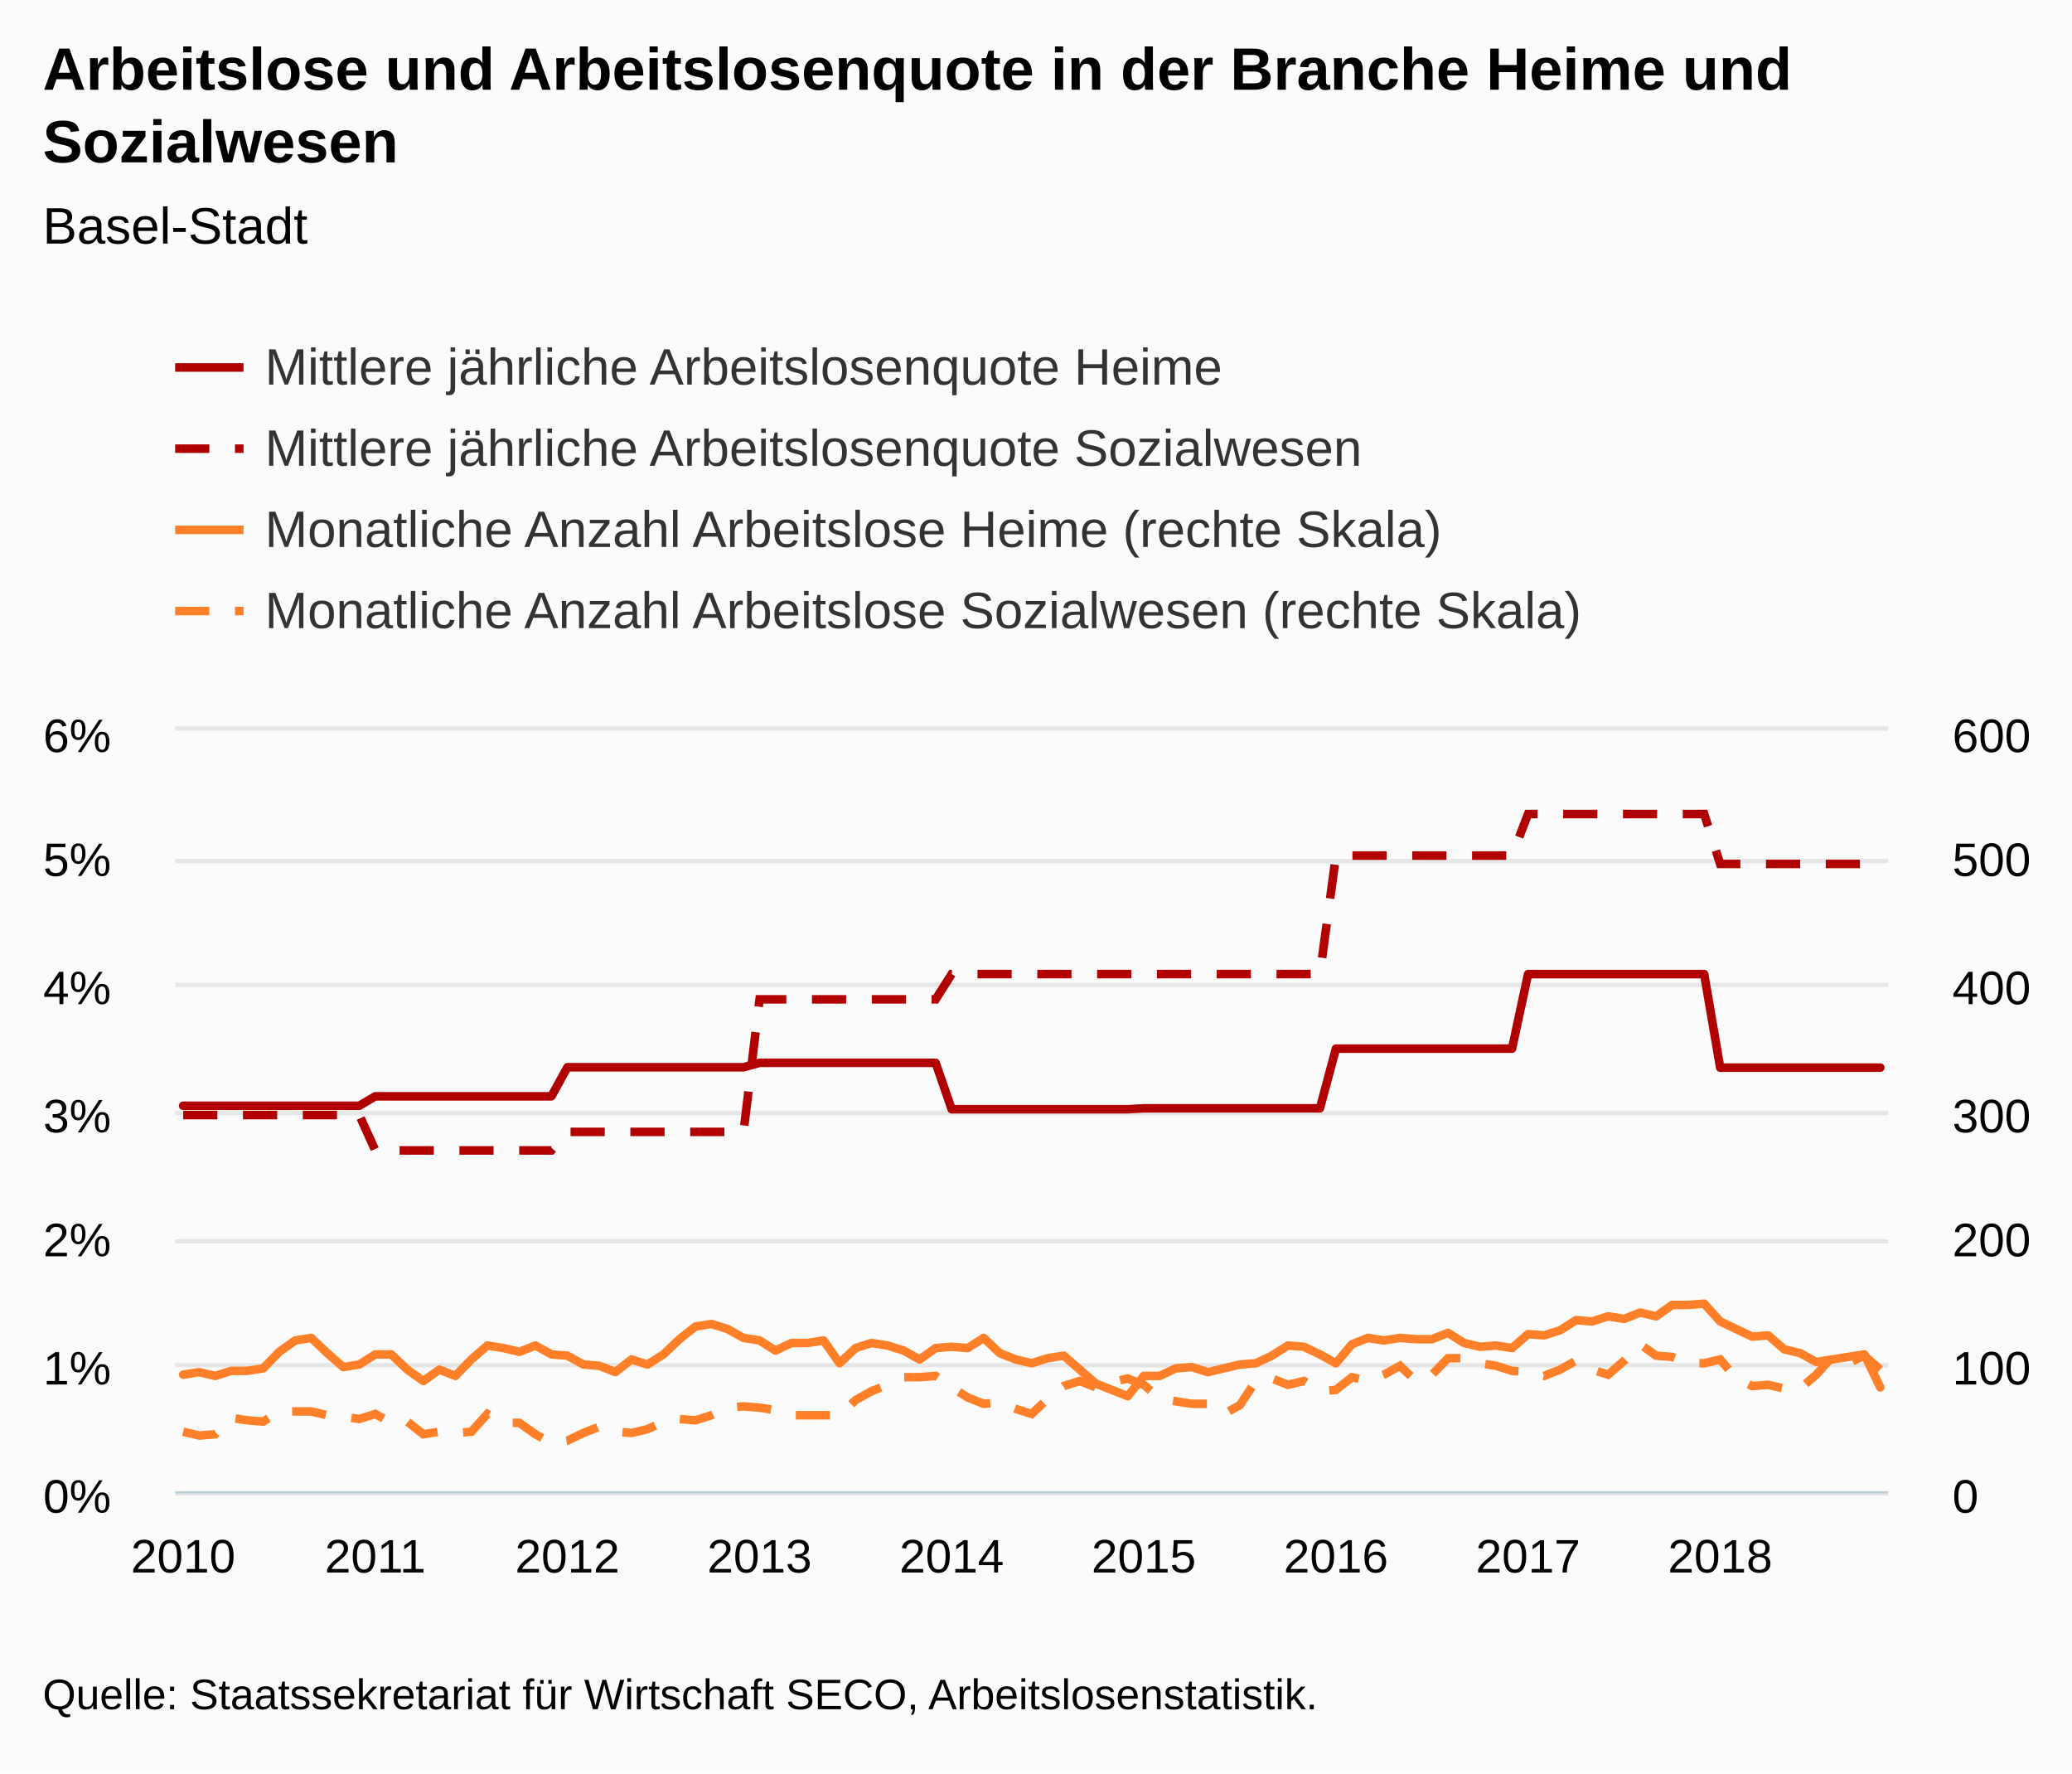
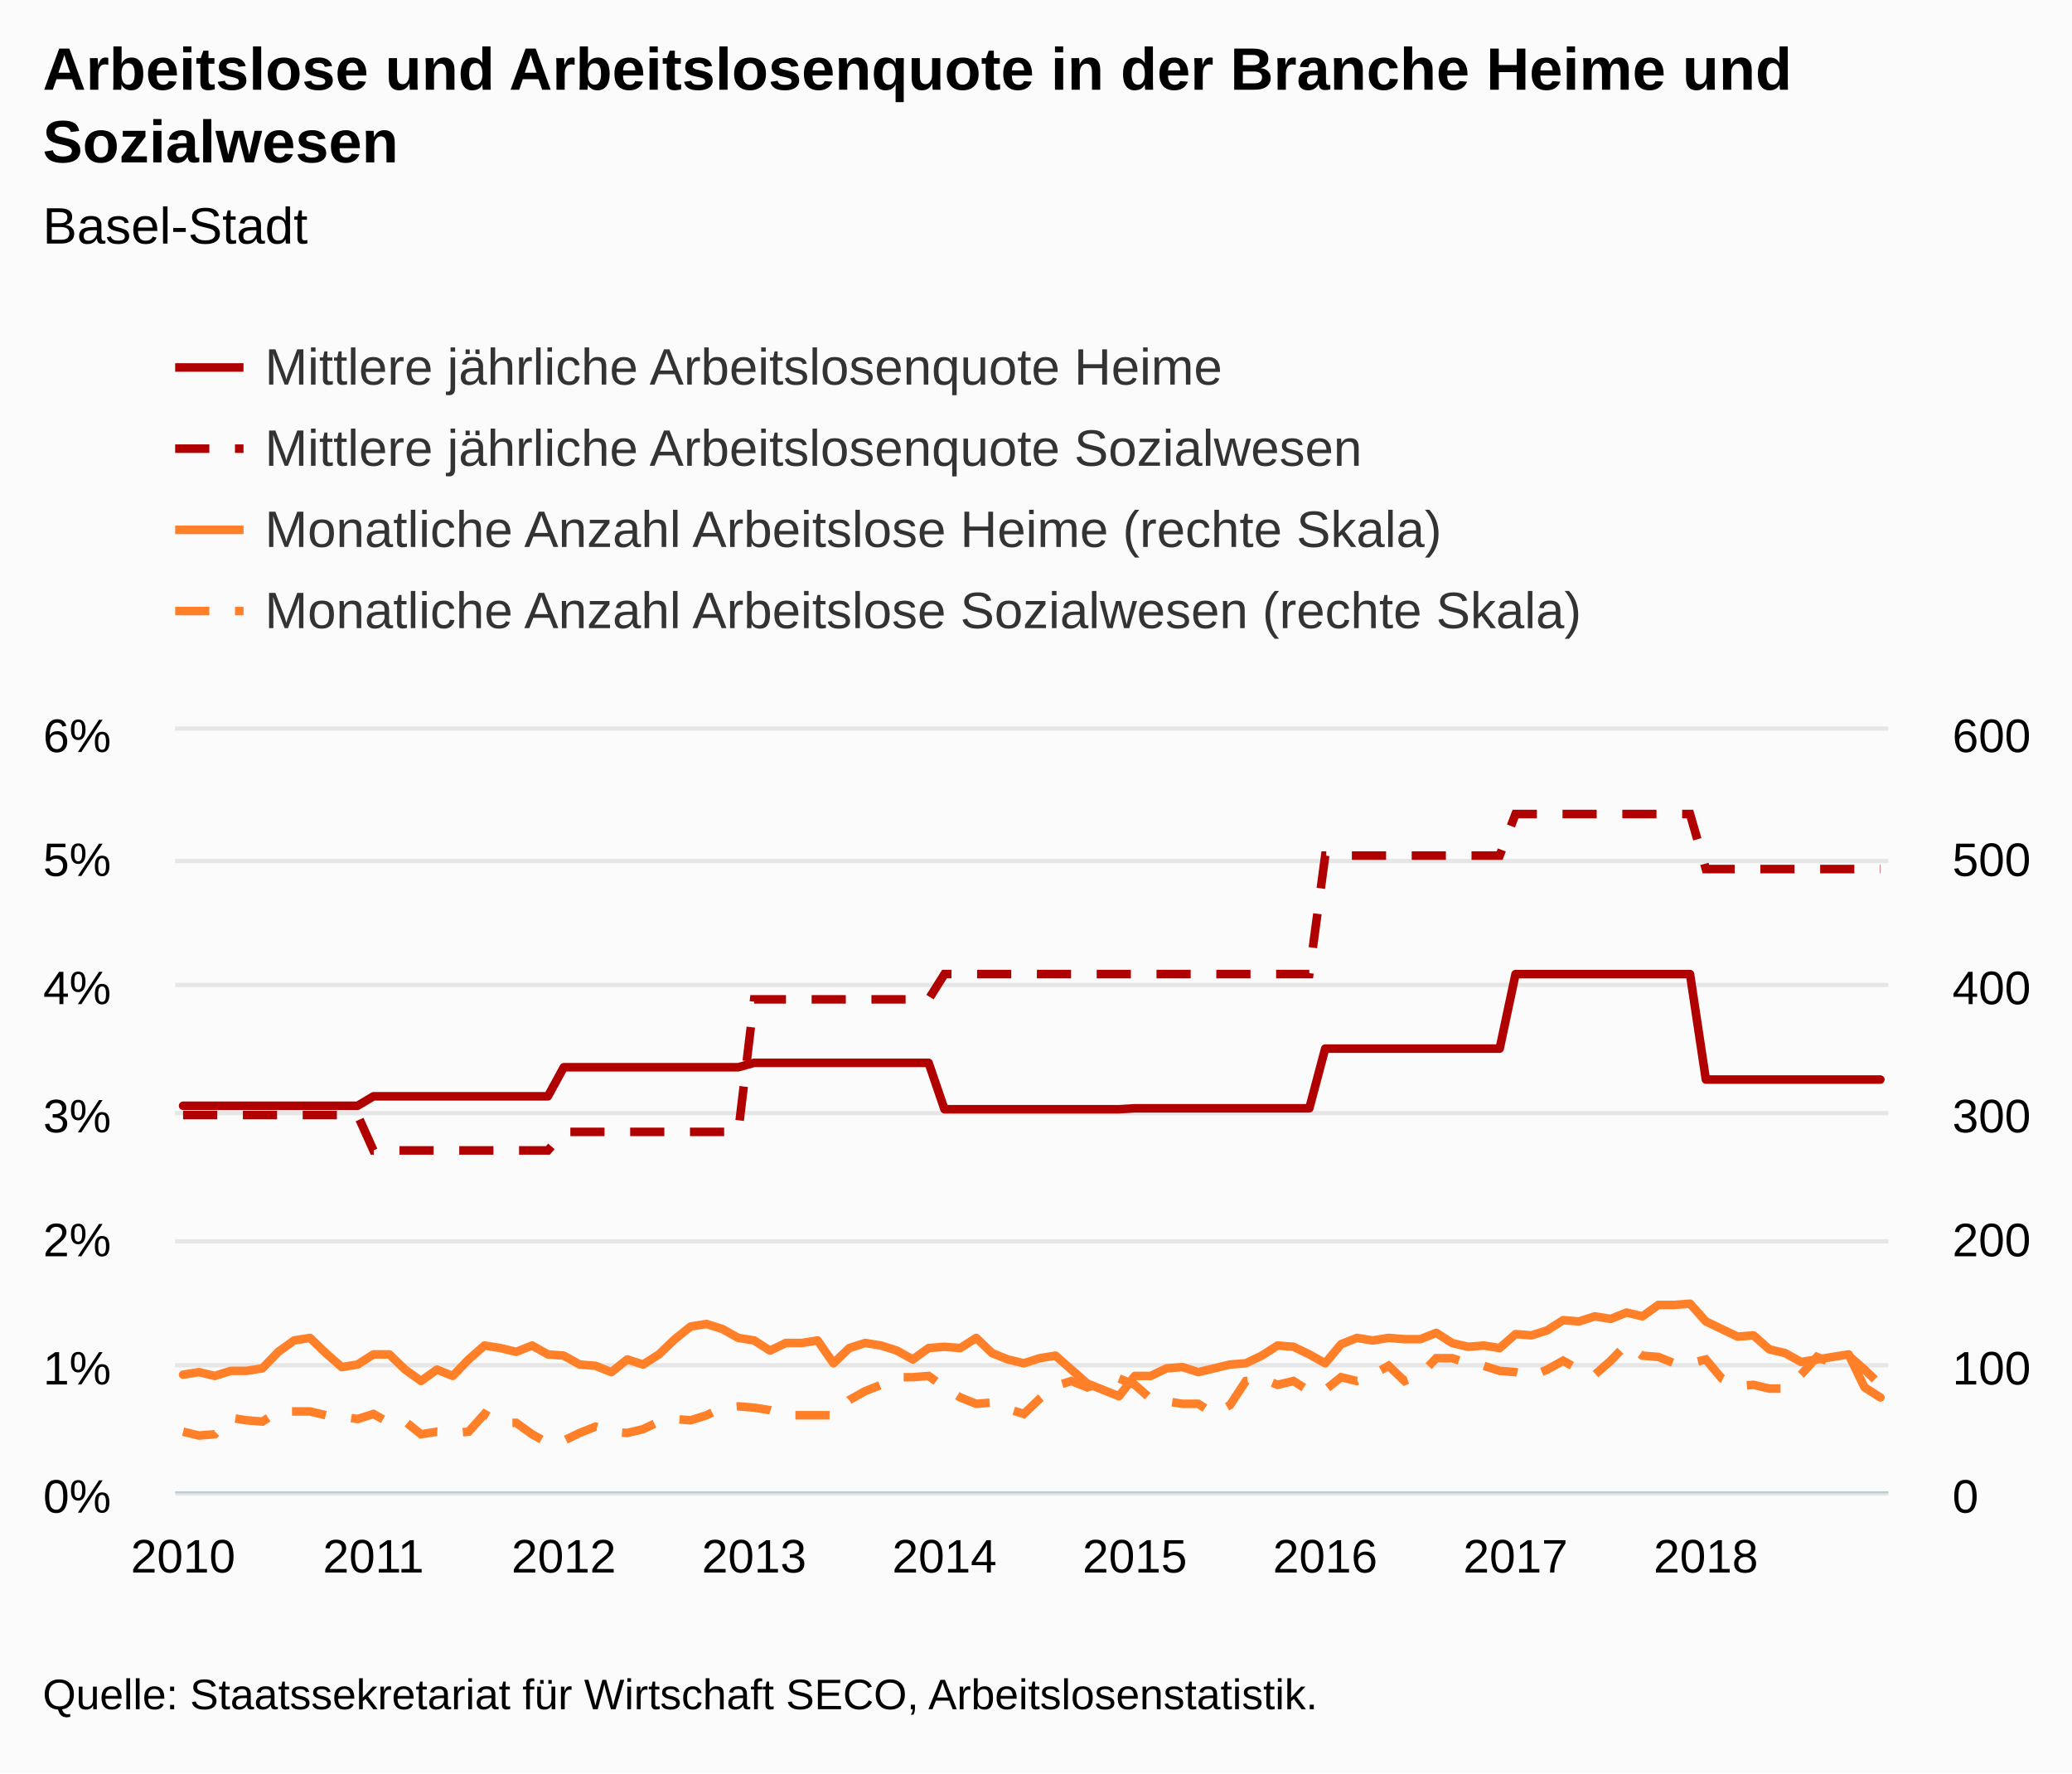
<svg xmlns="http://www.w3.org/2000/svg" version="1.1" class="highcharts-root" style="font-family:Arial;font-size:12px;" viewBox="0 0 485 415">
  <defs>
-     <clipPath id="highcharts-gdxia6a-8">
+     <clipPath id="highcharts-08pvksq-8">
      <rect x="0" y="0" width="401" height="178" fill="none" />
    </clipPath>
-     <clipPath id="highcharts-gdxia6a-9">
+     <clipPath id="highcharts-08pvksq-9">
      <rect x="0" y="0" width="401" height="178" fill="none" />
    </clipPath>
-     <clipPath id="highcharts-gdxia6a-10">
+     <clipPath id="highcharts-08pvksq-10">
      <rect x="0" y="0" width="401" height="178" fill="none" />
    </clipPath>
  </defs>
  <rect fill="#fbfbfb" class="highcharts-background" x="0" y="0" width="485" height="415" rx="0" ry="0" />
  <rect fill="none" class="highcharts-plot-background" x="41" y="171" width="401" height="178" />
  <g class="highcharts-pane-group" data-z-index="0" />
  <g class="highcharts-grid highcharts-xaxis-grid " data-z-index="1">
    <path fill="none" data-z-index="1" class="highcharts-grid-line" d="M 42.5 171 L 42.5 349" opacity="1" />
-     <path fill="none" data-z-index="1" class="highcharts-grid-line" d="M 87.5 171 L 87.5 349" opacity="1" />
-     <path fill="none" data-z-index="1" class="highcharts-grid-line" d="M 132.5 171 L 132.5 349" opacity="1" />
-     <path fill="none" data-z-index="1" class="highcharts-grid-line" d="M 177.5 171 L 177.5 349" opacity="1" />
-     <path fill="none" data-z-index="1" class="highcharts-grid-line" d="M 222.5 171 L 222.5 349" opacity="1" />
-     <path fill="none" data-z-index="1" class="highcharts-grid-line" d="M 267.5 171 L 267.5 349" opacity="1" />
-     <path fill="none" data-z-index="1" class="highcharts-grid-line" d="M 312.5 171 L 312.5 349" opacity="1" />
-     <path fill="none" data-z-index="1" class="highcharts-grid-line" d="M 357.5 171 L 357.5 349" opacity="1" />
-     <path fill="none" data-z-index="1" class="highcharts-grid-line" d="M 402.5 171 L 402.5 349" opacity="1" />
+     <path fill="none" data-z-index="1" class="highcharts-grid-line" d="M 86.5 171 L 86.5 349" opacity="1" />
+     <path fill="none" data-z-index="1" class="highcharts-grid-line" d="M 131.5 171 L 131.5 349" opacity="1" />
+     <path fill="none" data-z-index="1" class="highcharts-grid-line" d="M 176.5 171 L 176.5 349" opacity="1" />
+     <path fill="none" data-z-index="1" class="highcharts-grid-line" d="M 220.5 171 L 220.5 349" opacity="1" />
+     <path fill="none" data-z-index="1" class="highcharts-grid-line" d="M 265.5 171 L 265.5 349" opacity="1" />
+     <path fill="none" data-z-index="1" class="highcharts-grid-line" d="M 309.5 171 L 309.5 349" opacity="1" />
+     <path fill="none" data-z-index="1" class="highcharts-grid-line" d="M 354.5 171 L 354.5 349" opacity="1" />
+     <path fill="none" data-z-index="1" class="highcharts-grid-line" d="M 398.5 171 L 398.5 349" opacity="1" />
  </g>
  <g class="highcharts-grid highcharts-yaxis-grid " data-z-index="1">
    <path fill="none" stroke="#e6e6e6" stroke-width="1" data-z-index="1" class="highcharts-grid-line" d="M 41 349.5 L 442 349.5" opacity="1" />
    <path fill="none" stroke="#e6e6e6" stroke-width="1" data-z-index="1" class="highcharts-grid-line" d="M 41 319.5 L 442 319.5" opacity="1" />
    <path fill="none" stroke="#e6e6e6" stroke-width="1" data-z-index="1" class="highcharts-grid-line" d="M 41 290.5 L 442 290.5" opacity="1" />
    <path fill="none" stroke="#e6e6e6" stroke-width="1" data-z-index="1" class="highcharts-grid-line" d="M 41 260.5 L 442 260.5" opacity="1" />
    <path fill="none" stroke="#e6e6e6" stroke-width="1" data-z-index="1" class="highcharts-grid-line" d="M 41 230.5 L 442 230.5" opacity="1" />
    <path fill="none" stroke="#e6e6e6" stroke-width="1" data-z-index="1" class="highcharts-grid-line" d="M 41 201.5 L 442 201.5" opacity="1" />
    <path fill="none" stroke="#e6e6e6" stroke-width="1" data-z-index="1" class="highcharts-grid-line" d="M 41 170.5 L 442 170.5" opacity="1" />
  </g>
  <g class="highcharts-grid highcharts-yaxis-grid " data-z-index="1">
    <path fill="none" data-z-index="1" class="highcharts-grid-line" d="M 41 349.5 L 442 349.5" opacity="1" />
    <path fill="none" data-z-index="1" class="highcharts-grid-line" d="M 41 319.5 L 442 319.5" opacity="1" />
    <path fill="none" data-z-index="1" class="highcharts-grid-line" d="M 41 290.5 L 442 290.5" opacity="1" />
    <path fill="none" data-z-index="1" class="highcharts-grid-line" d="M 41 260.5 L 442 260.5" opacity="1" />
    <path fill="none" data-z-index="1" class="highcharts-grid-line" d="M 41 230.5 L 442 230.5" opacity="1" />
    <path fill="none" data-z-index="1" class="highcharts-grid-line" d="M 41 201.5 L 442 201.5" opacity="1" />
    <path fill="none" data-z-index="1" class="highcharts-grid-line" d="M 41 171.5 L 442 171.5" opacity="1" />
  </g>
  <rect fill="none" class="highcharts-plot-border" data-z-index="1" x="41" y="171" width="401" height="178" />
  <g class="highcharts-axis highcharts-xaxis " data-z-index="2">
    <path fill="none" class="highcharts-axis-line" stroke="#B9CFD7" stroke-width="0.5" data-z-index="7" d="M 41 349.25 L 442 349.25" />
  </g>
  <g class="highcharts-axis highcharts-yaxis " data-z-index="2">
    <path fill="none" class="highcharts-axis-line" data-z-index="7" d="M 41 171 L 41 349" />
  </g>
  <g class="highcharts-axis highcharts-yaxis " data-z-index="2">
    <path fill="none" class="highcharts-axis-line" data-z-index="7" d="M 442 171 L 442 349" />
  </g>
  <g class="highcharts-series-group" data-z-index="3">
-     <g data-z-index="0.1" class="highcharts-series highcharts-series-0 highcharts-line-series " transform="translate(41,171) scale(1 1)" clip-path="url(#highcharts-gdxia6a-9)">
-       <path fill="none" d="M 1.874 87.778 L 5.621 87.778 L 9.369 87.778 L 13.117 87.778 L 16.864 87.778 L 20.612 87.778 L 24.36 87.778 L 28.107 87.778 L 31.855 87.778 L 35.603 87.778 L 39.35 87.778 L 43.098 87.778 L 46.846 85.562 L 50.593 85.562 L 54.341 85.562 L 58.089 85.562 L 61.836 85.562 L 65.584 85.562 L 69.332 85.562 L 73.079 85.562 L 76.827 85.562 L 80.575 85.562 L 84.322 85.562 L 88.07 85.562 L 91.818 78.762 L 95.565 78.762 L 99.313 78.762 L 103.061 78.762 L 106.808 78.762 L 110.556 78.762 L 114.304 78.762 L 118.051 78.762 L 121.799 78.762 L 125.547 78.762 L 129.294 78.762 L 133.042 78.762 L 136.79 77.73 L 140.537 77.73 L 144.285 77.73 L 148.033 77.73 L 151.78 77.73 L 155.528 77.73 L 159.276 77.73 L 163.023 77.73 L 166.771 77.73 L 170.519 77.73 L 174.266 77.73 L 178.014 77.73 L 181.762 88.591 L 185.509 88.591 L 189.257 88.591 L 193.005 88.591 L 196.752 88.591 L 200.5 88.591 L 204.248 88.591 L 207.995 88.591 L 211.743 88.591 L 215.491 88.591 L 219.238 88.591 L 222.986 88.591 L 226.734 88.368 L 230.481 88.368 L 234.229 88.368 L 237.977 88.368 L 241.724 88.368 L 245.472 88.368 L 249.22 88.368 L 252.967 88.368 L 256.715 88.368 L 260.463 88.368 L 264.21 88.368 L 267.958 88.368 L 271.706 74.404 L 275.453 74.404 L 279.201 74.404 L 282.949 74.404 L 286.696 74.404 L 290.444 74.404 L 294.192 74.404 L 297.939 74.404 L 301.687 74.404 L 305.435 74.404 L 309.182 74.404 L 312.93 74.404 L 316.678 56.966 L 320.425 56.966 L 324.173 56.966 L 327.921 56.966 L 331.668 56.966 L 335.416 56.966 L 339.164 56.966 L 342.911 56.966 L 346.659 56.966 L 350.407 56.966 L 354.154 56.966 L 357.902 56.966 L 361.65 78.851 L 365.397 78.851 L 369.145 78.851 L 372.893 78.851 L 376.64 78.851 L 380.388 78.851 L 384.136 78.851 L 387.883 78.851 L 391.631 78.851 L 395.379 78.851 L 399.126 78.851" class="highcharts-graph" data-z-index="1" stroke="#B00000" stroke-width="2" stroke-linejoin="round" stroke-linecap="round" />
+     <g data-z-index="0.1" class="highcharts-series highcharts-series-0 highcharts-line-series " transform="translate(41,171) scale(1 1)" clip-path="url(#highcharts-08pvksq-9)">
+       <path fill="none" d="M 1.856 87.778 L 5.569 87.778 L 9.282 87.778 L 12.995 87.778 L 16.708 87.778 L 20.421 87.778 L 24.134 87.778 L 27.847 87.778 L 31.56 87.778 L 35.273 87.778 L 38.986 87.778 L 42.699 87.778 L 46.412 85.562 L 50.125 85.562 L 53.838 85.562 L 57.551 85.562 L 61.264 85.562 L 64.977 85.562 L 68.69 85.562 L 72.403 85.562 L 76.116 85.562 L 79.829 85.562 L 83.542 85.562 L 87.255 85.562 L 90.968 78.762 L 94.681 78.762 L 98.394 78.762 L 102.106 78.762 L 105.819 78.762 L 109.532 78.762 L 113.245 78.762 L 116.958 78.762 L 120.671 78.762 L 124.384 78.762 L 128.097 78.762 L 131.81 78.762 L 135.523 77.73 L 139.236 77.73 L 142.949 77.73 L 146.662 77.73 L 150.375 77.73 L 154.088 77.73 L 157.801 77.73 L 161.514 77.73 L 165.227 77.73 L 168.94 77.73 L 172.653 77.73 L 176.366 77.73 L 180.079 88.591 L 183.792 88.591 L 187.505 88.591 L 191.218 88.591 L 194.931 88.591 L 198.644 88.591 L 202.356 88.591 L 206.069 88.591 L 209.782 88.591 L 213.495 88.591 L 217.208 88.591 L 220.921 88.591 L 224.634 88.368 L 228.347 88.368 L 232.06 88.368 L 235.773 88.368 L 239.486 88.368 L 243.199 88.368 L 246.912 88.368 L 250.625 88.368 L 254.338 88.368 L 258.051 88.368 L 261.764 88.368 L 265.477 88.368 L 269.19 74.404 L 272.903 74.404 L 276.616 74.404 L 280.329 74.404 L 284.042 74.404 L 287.755 74.404 L 291.468 74.404 L 295.181 74.404 L 298.894 74.404 L 302.606 74.404 L 306.319 74.404 L 310.032 74.404 L 313.745 56.966 L 317.458 56.966 L 321.171 56.966 L 324.884 56.966 L 328.597 56.966 L 332.31 56.966 L 336.023 56.966 L 339.736 56.966 L 343.449 56.966 L 347.162 56.966 L 350.875 56.966 L 354.588 56.966 L 358.301 81.646 L 362.014 81.646 L 365.727 81.646 L 369.44 81.646 L 373.153 81.646 L 376.866 81.646 L 380.579 81.646 L 384.292 81.646 L 388.005 81.646 L 391.718 81.646 L 395.431 81.646 L 399.144 81.646" class="highcharts-graph" data-z-index="1" stroke="#B00000" stroke-width="2" stroke-linejoin="round" stroke-linecap="round" />
    </g>
    <g data-z-index="0.1" class="highcharts-markers highcharts-series-0 highcharts-line-series " transform="translate(41,171) scale(1 1)" clip-path="none" />
-     <g data-z-index="0.1" class="highcharts-series highcharts-series-1 highcharts-line-series " transform="translate(41,171) scale(1 1)" clip-path="url(#highcharts-gdxia6a-9)">
-       <path fill="none" d="M 1.874 89.946 L 5.621 89.946 L 9.369 89.946 L 13.117 89.946 L 16.864 89.946 L 20.612 89.946 L 24.36 89.946 L 28.107 89.946 L 31.855 89.946 L 35.603 89.946 L 39.35 89.946 L 43.098 89.946 L 46.846 98.223 L 50.593 98.223 L 54.341 98.223 L 58.089 98.223 L 61.836 98.223 L 65.584 98.223 L 69.332 98.223 L 73.079 98.223 L 76.827 98.223 L 80.575 98.223 L 84.322 98.223 L 88.07 98.223 L 91.818 93.889 L 95.565 93.889 L 99.313 93.889 L 103.061 93.889 L 106.808 93.889 L 110.556 93.889 L 114.304 93.889 L 118.051 93.889 L 121.799 93.889 L 125.547 93.889 L 129.294 93.889 L 133.042 93.889 L 136.79 62.873 L 140.537 62.873 L 144.285 62.873 L 148.033 62.873 L 151.78 62.873 L 155.528 62.873 L 159.276 62.873 L 163.023 62.873 L 166.771 62.873 L 170.519 62.873 L 174.266 62.873 L 178.014 62.873 L 181.762 56.957 L 185.509 56.957 L 189.257 56.957 L 193.005 56.957 L 196.752 56.957 L 200.5 56.957 L 204.248 56.957 L 207.995 56.957 L 211.743 56.957 L 215.491 56.957 L 219.238 56.957 L 222.986 56.957 L 226.734 56.957 L 230.481 56.957 L 234.229 56.957 L 237.977 56.957 L 241.724 56.957 L 245.472 56.957 L 249.22 56.957 L 252.967 56.957 L 256.715 56.957 L 260.463 56.957 L 264.21 56.957 L 267.958 56.957 L 271.706 29.228 L 275.453 29.228 L 279.201 29.228 L 282.949 29.228 L 286.696 29.228 L 290.444 29.228 L 294.192 29.228 L 297.939 29.228 L 301.687 29.228 L 305.435 29.228 L 309.182 29.228 L 312.93 29.228 L 316.678 19.5 L 320.425 19.5 L 324.173 19.5 L 327.921 19.5 L 331.668 19.5 L 335.416 19.5 L 339.164 19.5 L 342.911 19.5 L 346.659 19.5 L 350.407 19.5 L 354.154 19.5 L 357.902 19.5 L 361.65 31.186 L 365.397 31.186 L 369.145 31.186 L 372.893 31.186 L 376.64 31.186 L 380.388 31.186 L 384.136 31.186 L 387.883 31.186 L 391.631 31.186 L 395.379 31.186 L 399.126 31.186" class="highcharts-graph" data-z-index="1" stroke="#B00000" stroke-width="2" stroke-dasharray="8,6" />
+     <g data-z-index="0.1" class="highcharts-series highcharts-series-1 highcharts-line-series " transform="translate(41,171) scale(1 1)" clip-path="url(#highcharts-08pvksq-9)">
+       <path fill="none" d="M 1.856 89.946 L 5.569 89.946 L 9.282 89.946 L 12.995 89.946 L 16.708 89.946 L 20.421 89.946 L 24.134 89.946 L 27.847 89.946 L 31.56 89.946 L 35.273 89.946 L 38.986 89.946 L 42.699 89.946 L 46.412 98.223 L 50.125 98.223 L 53.838 98.223 L 57.551 98.223 L 61.264 98.223 L 64.977 98.223 L 68.69 98.223 L 72.403 98.223 L 76.116 98.223 L 79.829 98.223 L 83.542 98.223 L 87.255 98.223 L 90.968 93.889 L 94.681 93.889 L 98.394 93.889 L 102.106 93.889 L 105.819 93.889 L 109.532 93.889 L 113.245 93.889 L 116.958 93.889 L 120.671 93.889 L 124.384 93.889 L 128.097 93.889 L 131.81 93.889 L 135.523 62.873 L 139.236 62.873 L 142.949 62.873 L 146.662 62.873 L 150.375 62.873 L 154.088 62.873 L 157.801 62.873 L 161.514 62.873 L 165.227 62.873 L 168.94 62.873 L 172.653 62.873 L 176.366 62.873 L 180.079 56.957 L 183.792 56.957 L 187.505 56.957 L 191.218 56.957 L 194.931 56.957 L 198.644 56.957 L 202.356 56.957 L 206.069 56.957 L 209.782 56.957 L 213.495 56.957 L 217.208 56.957 L 220.921 56.957 L 224.634 56.957 L 228.347 56.957 L 232.06 56.957 L 235.773 56.957 L 239.486 56.957 L 243.199 56.957 L 246.912 56.957 L 250.625 56.957 L 254.338 56.957 L 258.051 56.957 L 261.764 56.957 L 265.477 56.957 L 269.19 29.228 L 272.903 29.228 L 276.616 29.228 L 280.329 29.228 L 284.042 29.228 L 287.755 29.228 L 291.468 29.228 L 295.181 29.228 L 298.894 29.228 L 302.606 29.228 L 306.319 29.228 L 310.032 29.228 L 313.745 19.5 L 317.458 19.5 L 321.171 19.5 L 324.884 19.5 L 328.597 19.5 L 332.31 19.5 L 336.023 19.5 L 339.736 19.5 L 343.449 19.5 L 347.162 19.5 L 350.875 19.5 L 354.588 19.5 L 358.301 32.381 L 362.014 32.381 L 365.727 32.381 L 369.44 32.381 L 373.153 32.381 L 376.866 32.381 L 380.579 32.381 L 384.292 32.381 L 388.005 32.381 L 391.718 32.381 L 395.431 32.381 L 399.144 32.381" class="highcharts-graph" data-z-index="1" stroke="#B00000" stroke-width="2" stroke-dasharray="8,6" />
    </g>
    <g data-z-index="0.1" class="highcharts-markers highcharts-series-1 highcharts-line-series " transform="translate(41,171) scale(1 1)" clip-path="none" />
-     <g data-z-index="0.1" class="highcharts-series highcharts-series-2 highcharts-line-series " transform="translate(41,171) scale(1 1)" clip-path="url(#highcharts-gdxia6a-10)">
-       <path fill="none" d="M 1.874 150.707 L 5.621 150.113 L 9.369 151.003 L 13.117 149.817 L 16.864 149.817 L 20.612 149.223 L 24.36 145.367 L 28.107 142.697 L 31.855 142.103 L 35.603 145.663 L 39.35 148.927 L 43.098 148.333 L 46.846 145.96 L 50.593 145.96 L 54.341 149.52 L 58.089 152.19 L 61.836 149.52 L 65.584 151.003 L 69.332 147.147 L 73.079 143.883 L 76.827 144.477 L 80.575 145.367 L 84.322 143.883 L 88.07 145.96 L 91.818 146.257 L 95.565 148.333 L 99.313 148.63 L 103.061 150.113 L 106.808 147.147 L 110.556 148.333 L 114.304 145.96 L 118.051 142.4 L 121.799 139.433 L 125.547 138.84 L 129.294 140.027 L 133.042 142.103 L 136.79 142.697 L 140.537 145.07 L 144.285 143.29 L 148.033 143.29 L 151.78 142.697 L 155.528 148.037 L 159.276 144.477 L 163.023 143.29 L 166.771 143.883 L 170.519 145.07 L 174.266 147.147 L 178.014 144.477 L 181.762 144.18 L 185.509 144.477 L 189.257 142.103 L 193.005 145.663 L 196.752 147.147 L 200.5 148.037 L 204.248 146.85 L 207.995 146.257 L 211.743 149.52 L 215.491 152.783 L 219.238 154.267 L 222.986 155.75 L 226.734 151.003 L 230.481 151.003 L 234.229 149.223 L 237.977 148.927 L 241.724 150.113 L 245.472 149.223 L 249.22 148.333 L 252.967 148.037 L 256.715 146.257 L 260.463 143.883 L 264.21 144.18 L 267.958 145.96 L 271.706 148.037 L 275.453 143.587 L 279.201 142.103 L 282.949 142.697 L 286.696 142.103 L 290.444 142.4 L 294.192 142.4 L 297.939 140.917 L 301.687 143.29 L 305.435 144.18 L 309.182 143.883 L 312.93 144.477 L 316.678 141.213 L 320.425 141.51 L 324.173 140.323 L 327.921 137.95 L 331.668 138.247 L 335.416 137.06 L 339.164 137.653 L 342.911 136.17 L 346.659 137.06 L 350.407 134.39 L 354.154 134.39 L 357.902 134.093 L 361.65 138.247 L 365.397 140.027 L 369.145 141.807 L 372.893 141.51 L 376.64 144.773 L 380.388 145.663 L 384.136 147.74 L 387.883 147.147 L 391.631 146.553 L 395.379 145.96 L 399.126 153.673" class="highcharts-graph" data-z-index="1" stroke="#FF8028" stroke-width="2" stroke-linejoin="round" stroke-linecap="round" />
+     <g data-z-index="0.1" class="highcharts-series highcharts-series-2 highcharts-line-series " transform="translate(41,171) scale(1 1)" clip-path="url(#highcharts-08pvksq-10)">
+       <path fill="none" d="M 1.856 150.707 L 5.569 150.113 L 9.282 151.003 L 12.995 149.817 L 16.708 149.817 L 20.421 149.223 L 24.134 145.367 L 27.847 142.697 L 31.56 142.103 L 35.273 145.663 L 38.986 148.927 L 42.699 148.333 L 46.412 145.96 L 50.125 145.96 L 53.838 149.52 L 57.551 152.19 L 61.264 149.52 L 64.977 151.003 L 68.69 147.147 L 72.403 143.883 L 76.116 144.477 L 79.829 145.367 L 83.542 143.883 L 87.255 145.96 L 90.968 146.257 L 94.681 148.333 L 98.394 148.63 L 102.106 150.113 L 105.819 147.147 L 109.532 148.333 L 113.245 145.96 L 116.958 142.4 L 120.671 139.433 L 124.384 138.84 L 128.097 140.027 L 131.81 142.103 L 135.523 142.697 L 139.236 145.07 L 142.949 143.29 L 146.662 143.29 L 150.375 142.697 L 154.088 148.037 L 157.801 144.477 L 161.514 143.29 L 165.227 143.883 L 168.94 145.07 L 172.653 147.147 L 176.366 144.477 L 180.079 144.18 L 183.792 144.477 L 187.505 142.103 L 191.218 145.663 L 194.931 147.147 L 198.644 148.037 L 202.356 146.85 L 206.069 146.257 L 209.782 149.52 L 213.495 152.783 L 217.208 154.267 L 220.921 155.75 L 224.634 151.003 L 228.347 151.003 L 232.06 149.223 L 235.773 148.927 L 239.486 150.113 L 243.199 149.223 L 246.912 148.333 L 250.625 148.037 L 254.338 146.257 L 258.051 143.883 L 261.764 144.18 L 265.477 145.96 L 269.19 148.037 L 272.903 143.587 L 276.616 142.103 L 280.329 142.697 L 284.042 142.103 L 287.755 142.4 L 291.468 142.4 L 295.181 140.917 L 298.894 143.29 L 302.606 144.18 L 306.319 143.883 L 310.032 144.477 L 313.745 141.213 L 317.458 141.51 L 321.171 140.323 L 324.884 137.95 L 328.597 138.247 L 332.31 137.06 L 336.023 137.653 L 339.736 136.17 L 343.449 137.06 L 347.162 134.39 L 350.875 134.39 L 354.588 134.093 L 358.301 138.247 L 362.014 140.027 L 365.727 141.807 L 369.44 141.51 L 373.153 144.773 L 376.866 145.663 L 380.579 147.74 L 384.292 147.147 L 388.005 146.553 L 391.718 145.96 L 395.431 153.673 L 399.144 156.047" class="highcharts-graph" data-z-index="1" stroke="#FF8028" stroke-width="2" stroke-linejoin="round" stroke-linecap="round" />
    </g>
    <g data-z-index="0.1" class="highcharts-markers highcharts-series-2 highcharts-line-series " transform="translate(41,171) scale(1 1)" clip-path="none" />
-     <g data-z-index="0.1" class="highcharts-series highcharts-series-3 highcharts-line-series " transform="translate(41,171) scale(1 1)" clip-path="url(#highcharts-gdxia6a-10)">
-       <path fill="none" d="M 1.874 164.057 L 5.621 164.947 L 9.369 164.65 L 13.117 160.793 L 16.864 161.387 L 20.612 161.683 L 24.36 159.31 L 28.107 159.31 L 31.855 159.31 L 35.603 160.2 L 39.35 160.497 L 43.098 161.09 L 46.846 159.903 L 50.593 161.98 L 54.341 161.683 L 58.089 164.65 L 61.836 164.057 L 65.584 164.353 L 69.332 164.057 L 73.079 159.903 L 76.827 161.98 L 80.575 161.98 L 84.322 164.65 L 88.07 166.727 L 91.818 166.133 L 95.565 164.353 L 99.313 162.87 L 103.061 164.057 L 106.808 164.353 L 110.556 163.463 L 114.304 161.683 L 118.051 161.09 L 121.799 161.387 L 125.547 160.2 L 129.294 158.42 L 133.042 158.123 L 136.79 158.42 L 140.537 159.013 L 144.285 160.2 L 148.033 160.2 L 151.78 160.2 L 155.528 160.2 L 159.276 156.64 L 163.023 154.563 L 166.771 153.08 L 170.519 151.3 L 174.266 151.3 L 178.014 151.003 L 181.762 153.673 L 185.509 156.047 L 189.257 157.53 L 193.005 157.233 L 196.752 158.717 L 200.5 159.903 L 204.248 156.343 L 207.995 153.377 L 211.743 152.19 L 215.491 153.673 L 219.238 152.487 L 222.986 151.597 L 226.734 153.08 L 230.481 156.343 L 234.229 156.937 L 237.977 157.53 L 241.724 157.53 L 245.472 159.903 L 249.22 157.827 L 252.967 152.19 L 256.715 151.597 L 260.463 153.08 L 264.21 152.19 L 267.958 154.563 L 271.706 154.267 L 275.453 151.3 L 279.201 152.19 L 282.949 150.707 L 286.696 148.63 L 290.444 152.19 L 294.192 150.707 L 297.939 146.85 L 301.687 146.85 L 305.435 148.037 L 309.182 148.63 L 312.93 149.817 L 316.678 150.113 L 320.425 151.003 L 324.173 149.52 L 327.921 147.443 L 331.668 149.52 L 335.416 150.707 L 339.164 147.443 L 342.911 143.587 L 346.659 146.257 L 350.407 146.553 L 354.154 148.037 L 357.902 148.037 L 361.65 147.147 L 365.397 151.597 L 369.145 153.377 L 372.893 153.08 L 376.64 153.97 L 380.388 153.97 L 384.136 150.707 L 387.883 146.553 L 391.631 148.037 L 395.379 146.257 L 399.126 149.52" class="highcharts-graph" data-z-index="1" stroke="#FF8028" stroke-width="2" stroke-dasharray="8,6" />
+     <g data-z-index="0.1" class="highcharts-series highcharts-series-3 highcharts-line-series " transform="translate(41,171) scale(1 1)" clip-path="url(#highcharts-08pvksq-10)">
+       <path fill="none" d="M 1.856 164.057 L 5.569 164.947 L 9.282 164.65 L 12.995 160.793 L 16.708 161.387 L 20.421 161.683 L 24.134 159.31 L 27.847 159.31 L 31.56 159.31 L 35.273 160.2 L 38.986 160.497 L 42.699 161.09 L 46.412 159.903 L 50.125 161.98 L 53.838 161.683 L 57.551 164.65 L 61.264 164.057 L 64.977 164.353 L 68.69 164.057 L 72.403 159.903 L 76.116 161.98 L 79.829 161.98 L 83.542 164.65 L 87.255 166.727 L 90.968 166.133 L 94.681 164.353 L 98.394 162.87 L 102.106 164.057 L 105.819 164.353 L 109.532 163.463 L 113.245 161.683 L 116.958 161.09 L 120.671 161.387 L 124.384 160.2 L 128.097 158.42 L 131.81 158.123 L 135.523 158.42 L 139.236 159.013 L 142.949 160.2 L 146.662 160.2 L 150.375 160.2 L 154.088 160.2 L 157.801 156.64 L 161.514 154.563 L 165.227 153.08 L 168.94 151.3 L 172.653 151.3 L 176.366 151.003 L 180.079 153.673 L 183.792 156.047 L 187.505 157.53 L 191.218 157.233 L 194.931 158.717 L 198.644 159.903 L 202.356 156.343 L 206.069 153.377 L 209.782 152.19 L 213.495 153.673 L 217.208 152.487 L 220.921 151.597 L 224.634 153.08 L 228.347 156.343 L 232.06 156.937 L 235.773 157.53 L 239.486 157.53 L 243.199 159.903 L 246.912 157.827 L 250.625 152.19 L 254.338 151.597 L 258.051 153.08 L 261.764 152.19 L 265.477 154.563 L 269.19 154.267 L 272.903 151.3 L 276.616 152.19 L 280.329 150.707 L 284.042 148.63 L 287.755 152.19 L 291.468 150.707 L 295.181 146.85 L 298.894 146.85 L 302.606 148.037 L 306.319 148.63 L 310.032 149.817 L 313.745 150.113 L 317.458 151.003 L 321.171 149.52 L 324.884 147.443 L 328.597 149.52 L 332.31 150.707 L 336.023 147.443 L 339.736 143.587 L 343.449 146.257 L 347.162 146.553 L 350.875 148.037 L 354.588 148.037 L 358.301 147.147 L 362.014 151.597 L 365.727 153.377 L 369.44 153.08 L 373.153 153.97 L 376.866 153.97 L 380.579 150.707 L 384.292 146.553 L 388.005 148.037 L 391.718 146.257 L 395.431 149.52 L 399.144 153.08" class="highcharts-graph" data-z-index="1" stroke="#FF8028" stroke-width="2" stroke-dasharray="8,6" />
    </g>
    <g data-z-index="0.1" class="highcharts-markers highcharts-series-3 highcharts-line-series " transform="translate(41,171) scale(1 1)" clip-path="none" />
  </g>
  <text x="10" text-anchor="start" class="highcharts-title" data-z-index="4" style="color:#000000;font-size:14px;font-weight:bold;fill:#000000;" y="21">
    <tspan>Arbeitslose und Arbeitslosenquote in der Branche Heime und</tspan>
    <tspan dy="17" x="10">Sozialwesen</tspan>
  </text>
  <text x="10" text-anchor="start" class="highcharts-subtitle" data-z-index="4" style="color:#000000;font-size:12px;font-weight:normal;font-family:Arial;fill:#000000;" y="57">
    <tspan>Basel-Stadt</tspan>
  </text>
  <g class="highcharts-legend" data-z-index="7" transform="translate(33,72)">
    <rect fill="none" class="highcharts-legend-box" rx="0" ry="0" x="0" y="0" width="346" height="87" visibility="visible" />
    <g data-z-index="1">
      <g>
        <g class="highcharts-legend-item highcharts-line-series highcharts-color-undefined highcharts-series-0" data-z-index="1" transform="translate(8,3)">
          <path fill="none" d="M 0 11 L 16 11" class="highcharts-graph" stroke="#B00000" stroke-width="2" />
          <text x="21" style="color:#333333;font-size:12px;font-weight:normal;cursor:pointer;fill:#333333;" text-anchor="start" data-z-index="2" y="15">
            <tspan>Mittlere jährliche Arbeitslosenquote Heime</tspan>
          </text>
        </g>
        <g class="highcharts-legend-item highcharts-line-series highcharts-color-undefined highcharts-series-1" data-z-index="1" transform="translate(8,22)">
          <path fill="none" d="M 0 11 L 16 11" class="highcharts-graph" stroke-dasharray="8,6" stroke="#B00000" stroke-width="2" />
          <text x="21" y="15" style="color:#333333;font-size:12px;font-weight:normal;cursor:pointer;fill:#333333;" text-anchor="start" data-z-index="2">
            <tspan>Mittlere jährliche Arbeitslosenquote Sozialwesen</tspan>
          </text>
        </g>
        <g class="highcharts-legend-item highcharts-line-series highcharts-color-undefined highcharts-series-2" data-z-index="1" transform="translate(8,41)">
          <path fill="none" d="M 0 11 L 16 11" class="highcharts-graph" stroke="#FF8028" stroke-width="2" />
          <text x="21" y="15" style="color:#333333;font-size:12px;font-weight:normal;cursor:pointer;fill:#333333;" text-anchor="start" data-z-index="2">
            <tspan>Monatliche Anzahl Arbeitslose Heime (rechte Skala)</tspan>
          </text>
        </g>
        <g class="highcharts-legend-item highcharts-line-series highcharts-color-undefined highcharts-series-3" data-z-index="1" transform="translate(8,60)">
          <path fill="none" d="M 0 11 L 16 11" class="highcharts-graph" stroke-dasharray="8,6" stroke="#FF8028" stroke-width="2" />
          <text x="21" y="15" style="color:#333333;font-size:12px;font-weight:normal;cursor:pointer;fill:#333333;" text-anchor="start" data-z-index="2">
            <tspan>Monatliche Anzahl Arbeitslose Sozialwesen (rechte Skala)</tspan>
          </text>
        </g>
      </g>
    </g>
  </g>
  <g class="highcharts-axis-labels highcharts-xaxis-labels " data-z-index="7">
-     <text x="42.874" style="color:#000000;cursor:default;font-size:11px;fill:#000000;" text-anchor="middle" transform="translate(0,0)" y="368" opacity="1">2010</text>
-     <text x="87.846" style="color:#000000;cursor:default;font-size:11px;fill:#000000;" text-anchor="middle" transform="translate(0,0)" y="368" opacity="1">2011</text>
-     <text x="132.818" style="color:#000000;cursor:default;font-size:11px;fill:#000000;" text-anchor="middle" transform="translate(0,0)" y="368" opacity="1">2012</text>
-     <text x="177.79" style="color:#000000;cursor:default;font-size:11px;fill:#000000;" text-anchor="middle" transform="translate(0,0)" y="368" opacity="1">2013</text>
-     <text x="222.762" style="color:#000000;cursor:default;font-size:11px;fill:#000000;" text-anchor="middle" transform="translate(0,0)" y="368" opacity="1">2014</text>
-     <text x="267.734" style="color:#000000;cursor:default;font-size:11px;fill:#000000;" text-anchor="middle" transform="translate(0,0)" y="368" opacity="1">2015</text>
-     <text x="312.706" style="color:#000000;cursor:default;font-size:11px;fill:#000000;" text-anchor="middle" transform="translate(0,0)" y="368" opacity="1">2016</text>
-     <text x="357.678" style="color:#000000;cursor:default;font-size:11px;fill:#000000;" text-anchor="middle" transform="translate(0,0)" y="368" opacity="1">2017</text>
-     <text x="402.65" style="color:#000000;cursor:default;font-size:11px;fill:#000000;" text-anchor="middle" transform="translate(0,0)" y="368" opacity="1">2018</text>
+     <text x="42.856" style="color:#000000;cursor:default;font-size:11px;fill:#000000;" text-anchor="middle" transform="translate(0,0)" y="368" opacity="1">2010</text>
+     <text x="87.412" style="color:#000000;cursor:default;font-size:11px;fill:#000000;" text-anchor="middle" transform="translate(0,0)" y="368" opacity="1">2011</text>
+     <text x="131.968" style="color:#000000;cursor:default;font-size:11px;fill:#000000;" text-anchor="middle" transform="translate(0,0)" y="368" opacity="1">2012</text>
+     <text x="176.523" style="color:#000000;cursor:default;font-size:11px;fill:#000000;" text-anchor="middle" transform="translate(0,0)" y="368" opacity="1">2013</text>
+     <text x="221.079" style="color:#000000;cursor:default;font-size:11px;fill:#000000;" text-anchor="middle" transform="translate(0,0)" y="368" opacity="1">2014</text>
+     <text x="265.634" style="color:#000000;cursor:default;font-size:11px;fill:#000000;" text-anchor="middle" transform="translate(0,0)" y="368" opacity="1">2015</text>
+     <text x="310.19" style="color:#000000;cursor:default;font-size:11px;fill:#000000;" text-anchor="middle" transform="translate(0,0)" y="368" opacity="1">2016</text>
+     <text x="354.745" style="color:#000000;cursor:default;font-size:11px;fill:#000000;" text-anchor="middle" transform="translate(0,0)" y="368" opacity="1">2017</text>
+     <text x="399.301" style="color:#000000;cursor:default;font-size:11px;fill:#000000;" text-anchor="middle" transform="translate(0,0)" y="368" opacity="1">2018</text>
  </g>
  <g class="highcharts-axis-labels highcharts-yaxis-labels " data-z-index="7">
    <text x="26" style="color:#000000;cursor:default;font-size:11px;fill:#000000;" text-anchor="end" transform="translate(0,0)" y="354" opacity="1">0%</text>
    <text x="26" style="color:#000000;cursor:default;font-size:11px;fill:#000000;" text-anchor="end" transform="translate(0,0)" y="324" opacity="1">1%</text>
    <text x="26" style="color:#000000;cursor:default;font-size:11px;fill:#000000;" text-anchor="end" transform="translate(0,0)" y="294" opacity="1">2%</text>
    <text x="26" style="color:#000000;cursor:default;font-size:11px;fill:#000000;" text-anchor="end" transform="translate(0,0)" y="265" opacity="1">3%</text>
    <text x="26" style="color:#000000;cursor:default;font-size:11px;fill:#000000;" text-anchor="end" transform="translate(0,0)" y="235" opacity="1">4%</text>
    <text x="26" style="color:#000000;cursor:default;font-size:11px;fill:#000000;" text-anchor="end" transform="translate(0,0)" y="205" opacity="1">5%</text>
    <text x="26" style="color:#000000;cursor:default;font-size:11px;fill:#000000;" text-anchor="end" transform="translate(0,0)" y="176" opacity="1">6%</text>
  </g>
  <g class="highcharts-axis-labels highcharts-yaxis-labels " data-z-index="7">
    <text x="457" style="color:#000000;cursor:default;font-size:11px;fill:#000000;" text-anchor="start" transform="translate(0,0)" y="354" opacity="1">0</text>
    <text x="457" style="color:#000000;cursor:default;font-size:11px;fill:#000000;" text-anchor="start" transform="translate(0,0)" y="324" opacity="1">100</text>
    <text x="457" style="color:#000000;cursor:default;font-size:11px;fill:#000000;" text-anchor="start" transform="translate(0,0)" y="294" opacity="1">200</text>
    <text x="457" style="color:#000000;cursor:default;font-size:11px;fill:#000000;" text-anchor="start" transform="translate(0,0)" y="265" opacity="1">300</text>
    <text x="457" style="color:#000000;cursor:default;font-size:11px;fill:#000000;" text-anchor="start" transform="translate(0,0)" y="235" opacity="1">400</text>
    <text x="457" style="color:#000000;cursor:default;font-size:11px;fill:#000000;" text-anchor="start" transform="translate(0,0)" y="205" opacity="1">500</text>
    <text x="457" style="color:#000000;cursor:default;font-size:11px;fill:#000000;" text-anchor="start" transform="translate(0,0)" y="176" opacity="1">600</text>
  </g>
  <text x="10" class="highcharts-credits" text-anchor="start" data-z-index="8" style="cursor:default;color:#000000;font-size:10px;fill:#000000;" y="400">
    <tspan>Quelle: Staatssekretariat für Wirtschaft SECO, Arbeitslosenstatistik.</tspan>
  </text>
</svg>
